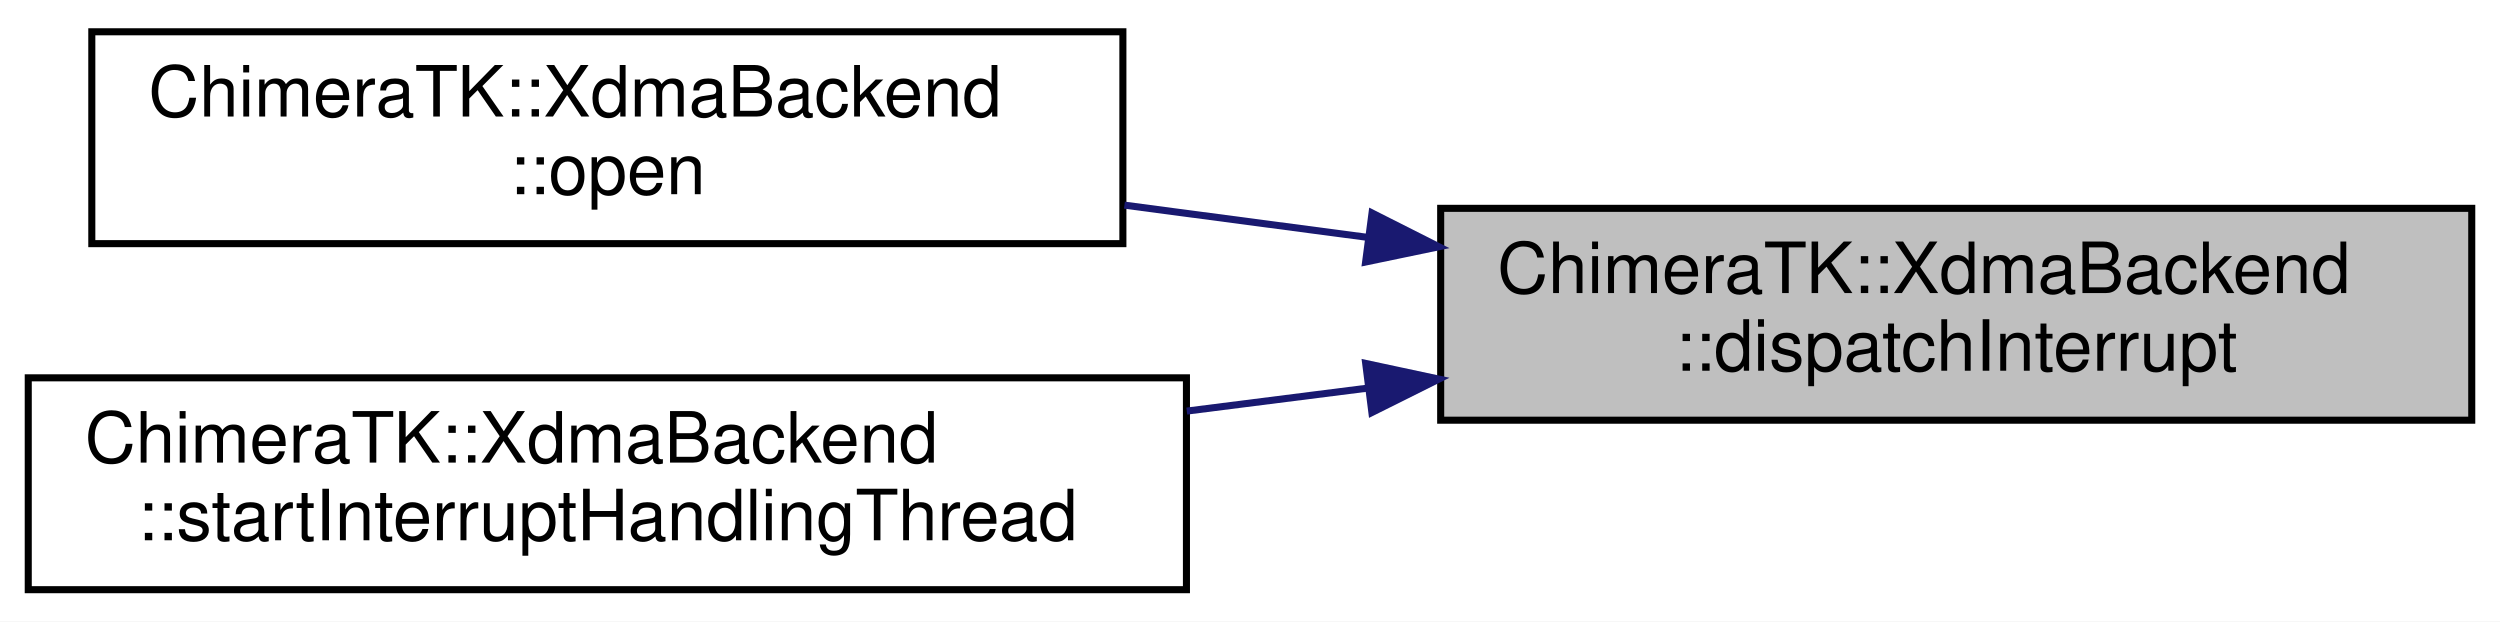
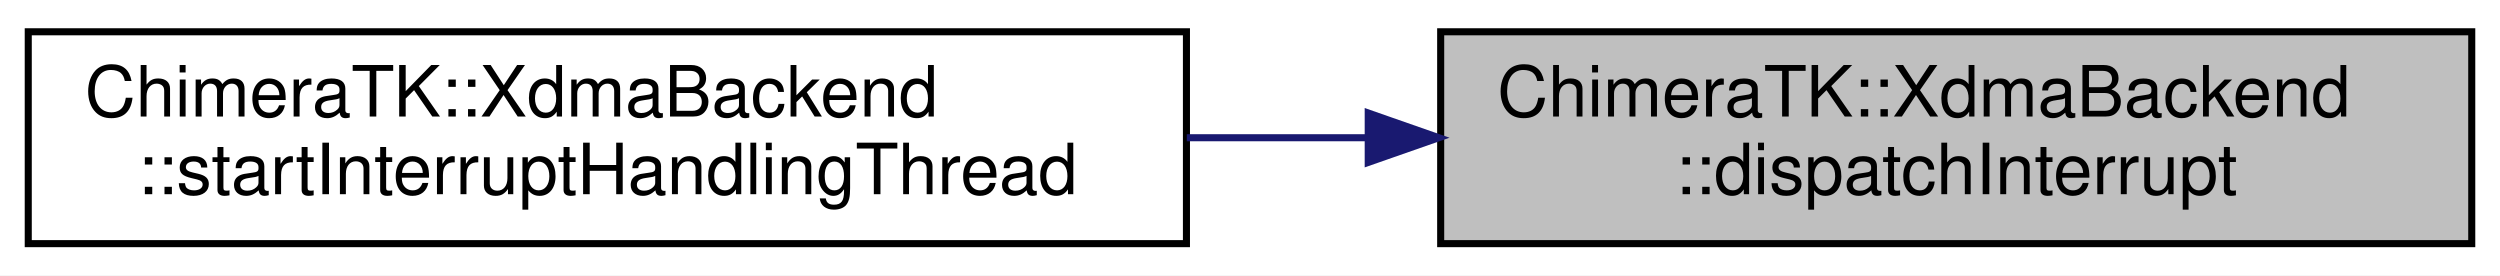
- <svg xmlns="http://www.w3.org/2000/svg" xmlns:xlink="http://www.w3.org/1999/xlink" width="354pt" height="88pt" viewBox="0.00 0.00 354.00 88.00">
-   <g id="graph0" class="graph" transform="scale(1 1) rotate(0) translate(4 84)">
-     <polygon fill="white" stroke="transparent" points="-4,4 -4,-84 350,-84 350,4 -4,4" />
+ <svg xmlns="http://www.w3.org/2000/svg" xmlns:xlink="http://www.w3.org/1999/xlink" width="354pt" height="39pt" viewBox="0.00 0.00 354.00 39.00">
+   <g id="graph0" class="graph" transform="scale(1 1) rotate(0) translate(4 35)">
+     <polygon fill="white" stroke="transparent" points="-4,4 -4,-35 350,-35 350,4 -4,4" />
    <g id="node1" class="node">
      <g id="a_node1">
        <a xlink:title="Function to be called by implementing backend when an interrupt arrives.">
-           <polygon fill="#bfbfbf" stroke="black" points="200,-24.5 200,-54.5 346,-54.5 346,-24.5 200,-24.5" />
-           <text text-anchor="start" x="208" y="-42.5" font-family="Helvetica,sans-Serif" font-size="10.00">ChimeraTK::XdmaBackend</text>
-           <text text-anchor="middle" x="273" y="-31.5" font-family="Helvetica,sans-Serif" font-size="10.00">::dispatchInterrupt</text>
+           <polygon fill="#bfbfbf" stroke="black" points="200,-0.5 200,-30.5 346,-30.5 346,-0.5 200,-0.5" />
+           <text text-anchor="start" x="208" y="-18.5" font-family="Helvetica,sans-Serif" font-size="10.00">ChimeraTK::XdmaBackend</text>
+           <text text-anchor="middle" x="273" y="-7.5" font-family="Helvetica,sans-Serif" font-size="10.00">::dispatchInterrupt</text>
        </a>
      </g>
    </g>
    <g id="node2" class="node">
      <g id="a_node2">
-         <a xlink:href="class_chimera_t_k_1_1_xdma_backend.html#a7e52f16c9e5f6a12aa67fe9575bef7c0" target="_top" xlink:title="Open the device.">
-           <polygon fill="white" stroke="black" points="9,-49.5 9,-79.5 155,-79.5 155,-49.5 9,-49.5" />
-           <text text-anchor="start" x="17" y="-67.5" font-family="Helvetica,sans-Serif" font-size="10.00">ChimeraTK::XdmaBackend</text>
-           <text text-anchor="middle" x="82" y="-56.5" font-family="Helvetica,sans-Serif" font-size="10.00">::open</text>
-         </a>
-       </g>
-     </g>
-     <g id="edge1" class="edge">
-       <path fill="none" stroke="midnightblue" d="M189.72,-50.38C178.24,-51.9 166.5,-53.45 155.22,-54.95" />
-       <polygon fill="midnightblue" stroke="midnightblue" points="190.28,-53.84 199.74,-49.06 189.37,-46.9 190.28,-53.84" />
-     </g>
-     <g id="node3" class="node">
-       <g id="a_node3">
        <a xlink:href="class_chimera_t_k_1_1_xdma_backend.html#ab0e40d5ceaa26350f1d378448c8d1f52" target="_top" xlink:title="This function is called every time an accessor which is assicated with the particular primary interru...">
          <polygon fill="white" stroke="black" points="0,-0.5 0,-30.5 164,-30.5 164,-0.5 0,-0.5" />
          <text text-anchor="start" x="8" y="-18.5" font-family="Helvetica,sans-Serif" font-size="10.00">ChimeraTK::XdmaBackend</text>
          <text text-anchor="middle" x="82" y="-7.5" font-family="Helvetica,sans-Serif" font-size="10.00">::startInterruptHandlingThread</text>
        </a>
      </g>
    </g>
-     <g id="edge2" class="edge">
-       <path fill="none" stroke="midnightblue" d="M189.79,-29.06C181.25,-27.98 172.58,-26.88 164.05,-25.79" />
-       <polygon fill="midnightblue" stroke="midnightblue" points="189.38,-32.54 199.74,-30.32 190.26,-25.59 189.38,-32.54" />
+     <g id="edge1" class="edge">
+       <path fill="none" stroke="midnightblue" d="M189.52,-15.5C181.07,-15.5 172.49,-15.5 164.05,-15.5" />
+       <polygon fill="midnightblue" stroke="midnightblue" points="189.74,-19 199.74,-15.5 189.74,-12 189.74,-19" />
    </g>
  </g>
</svg>
